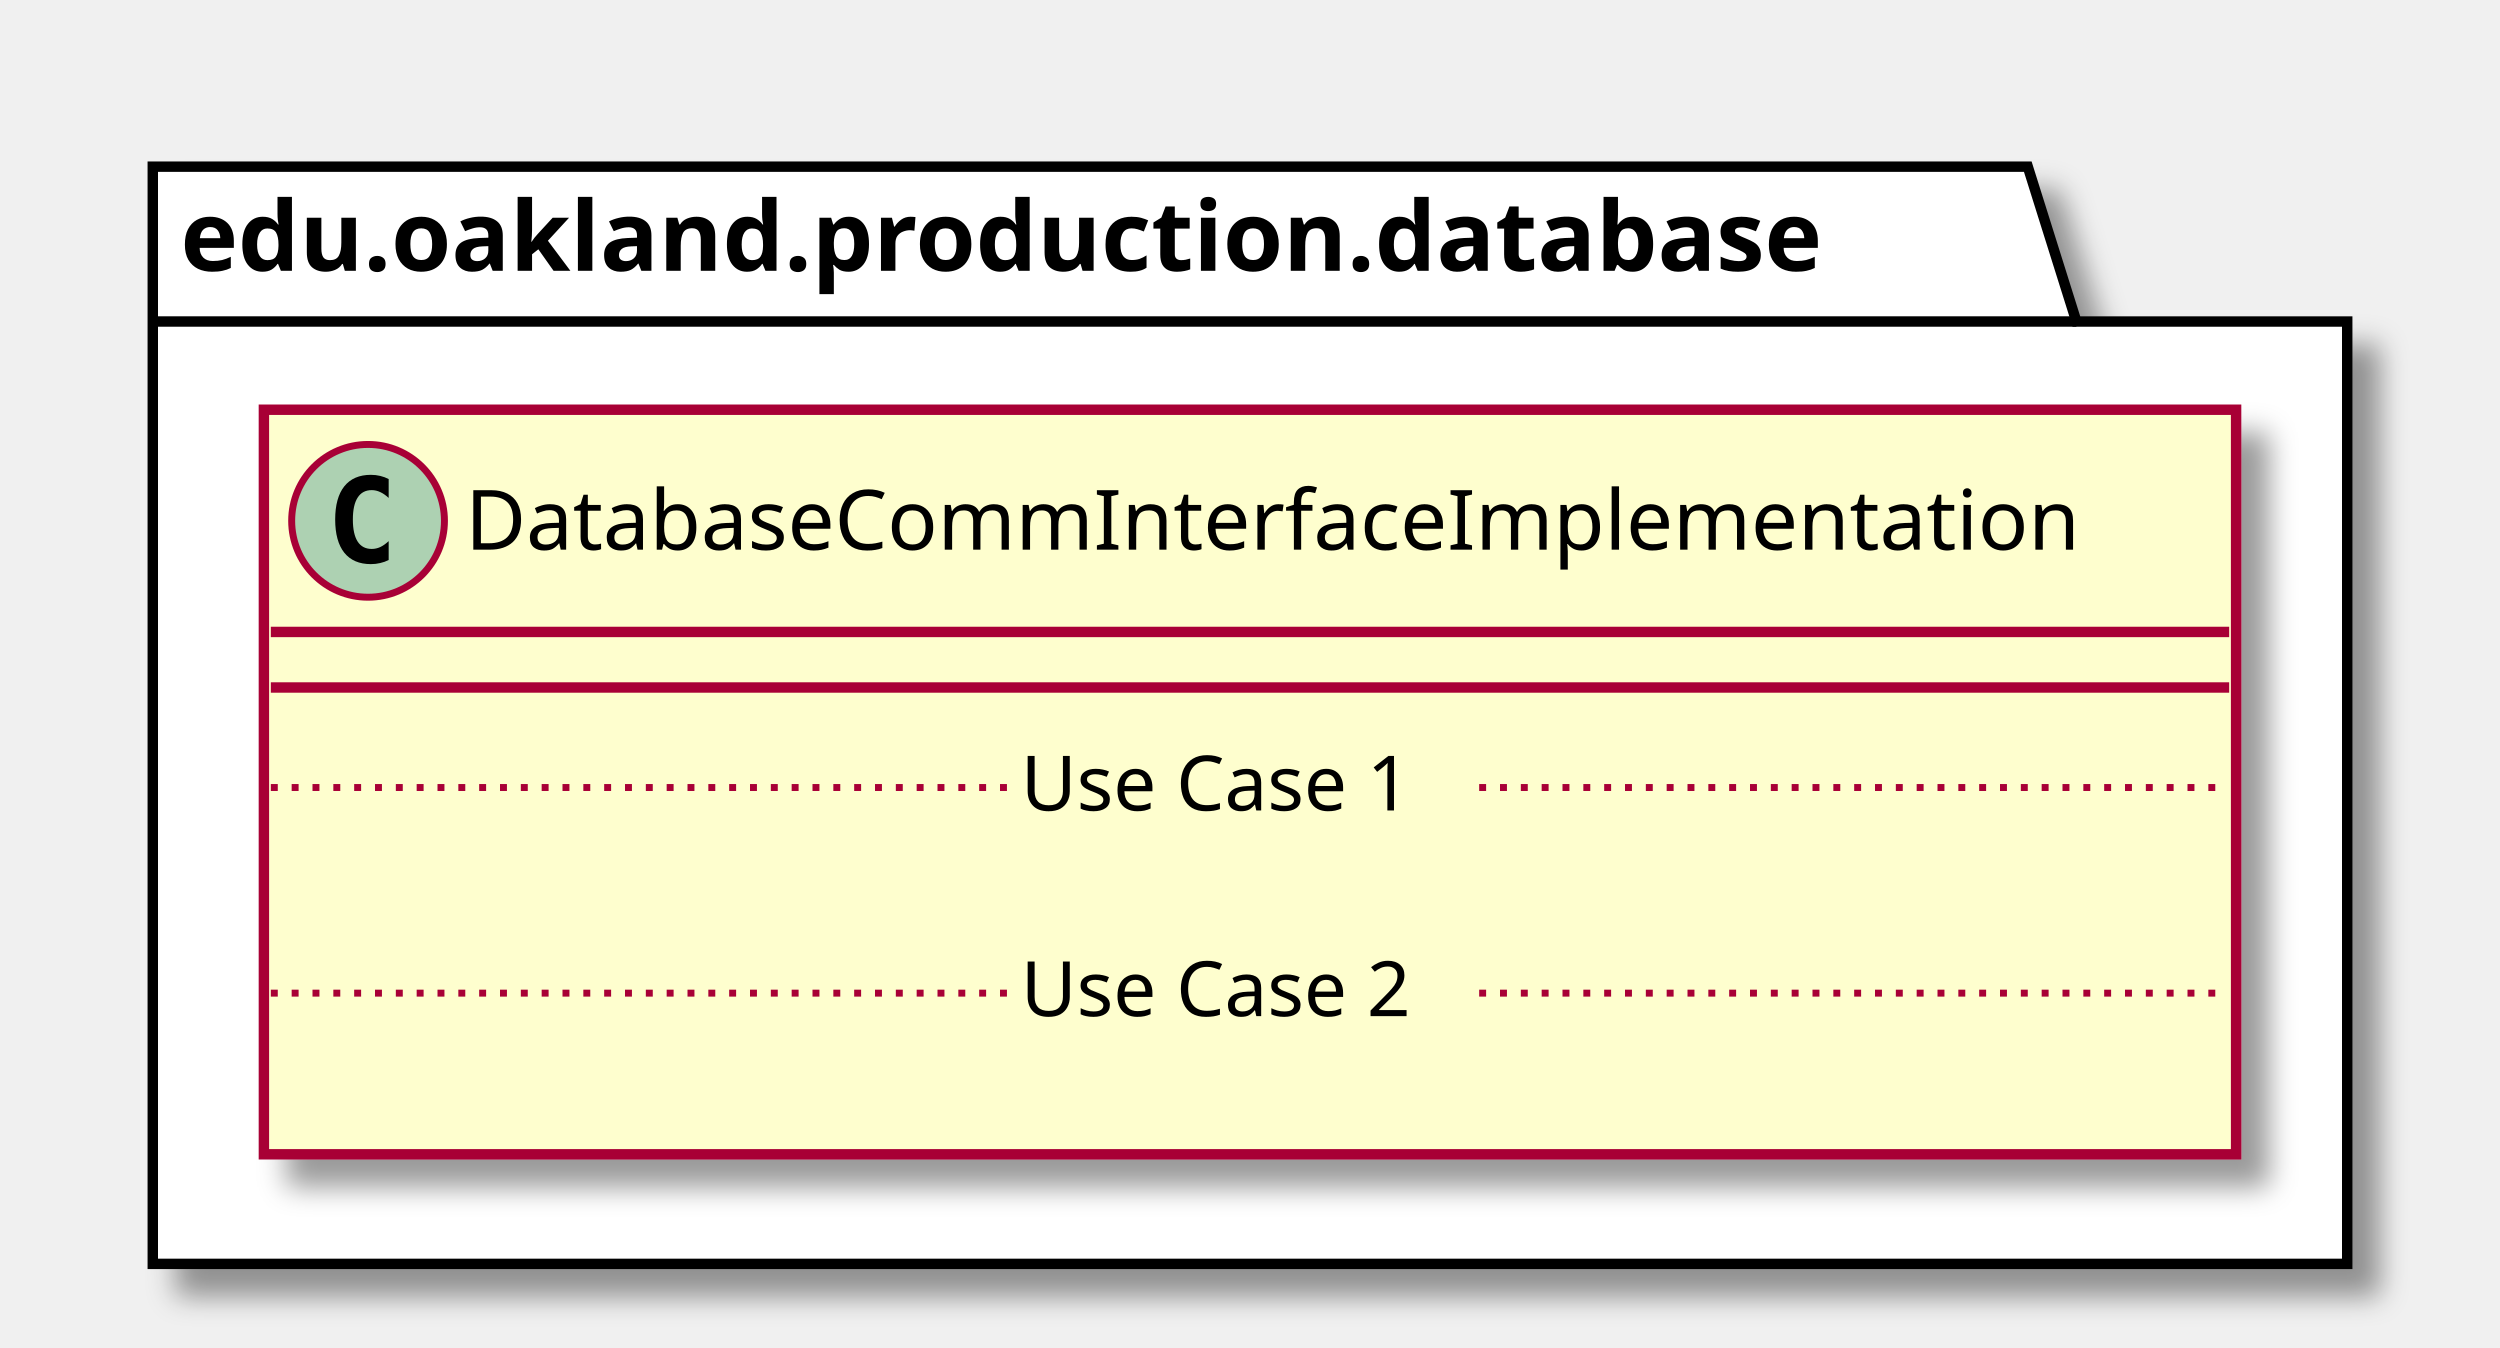
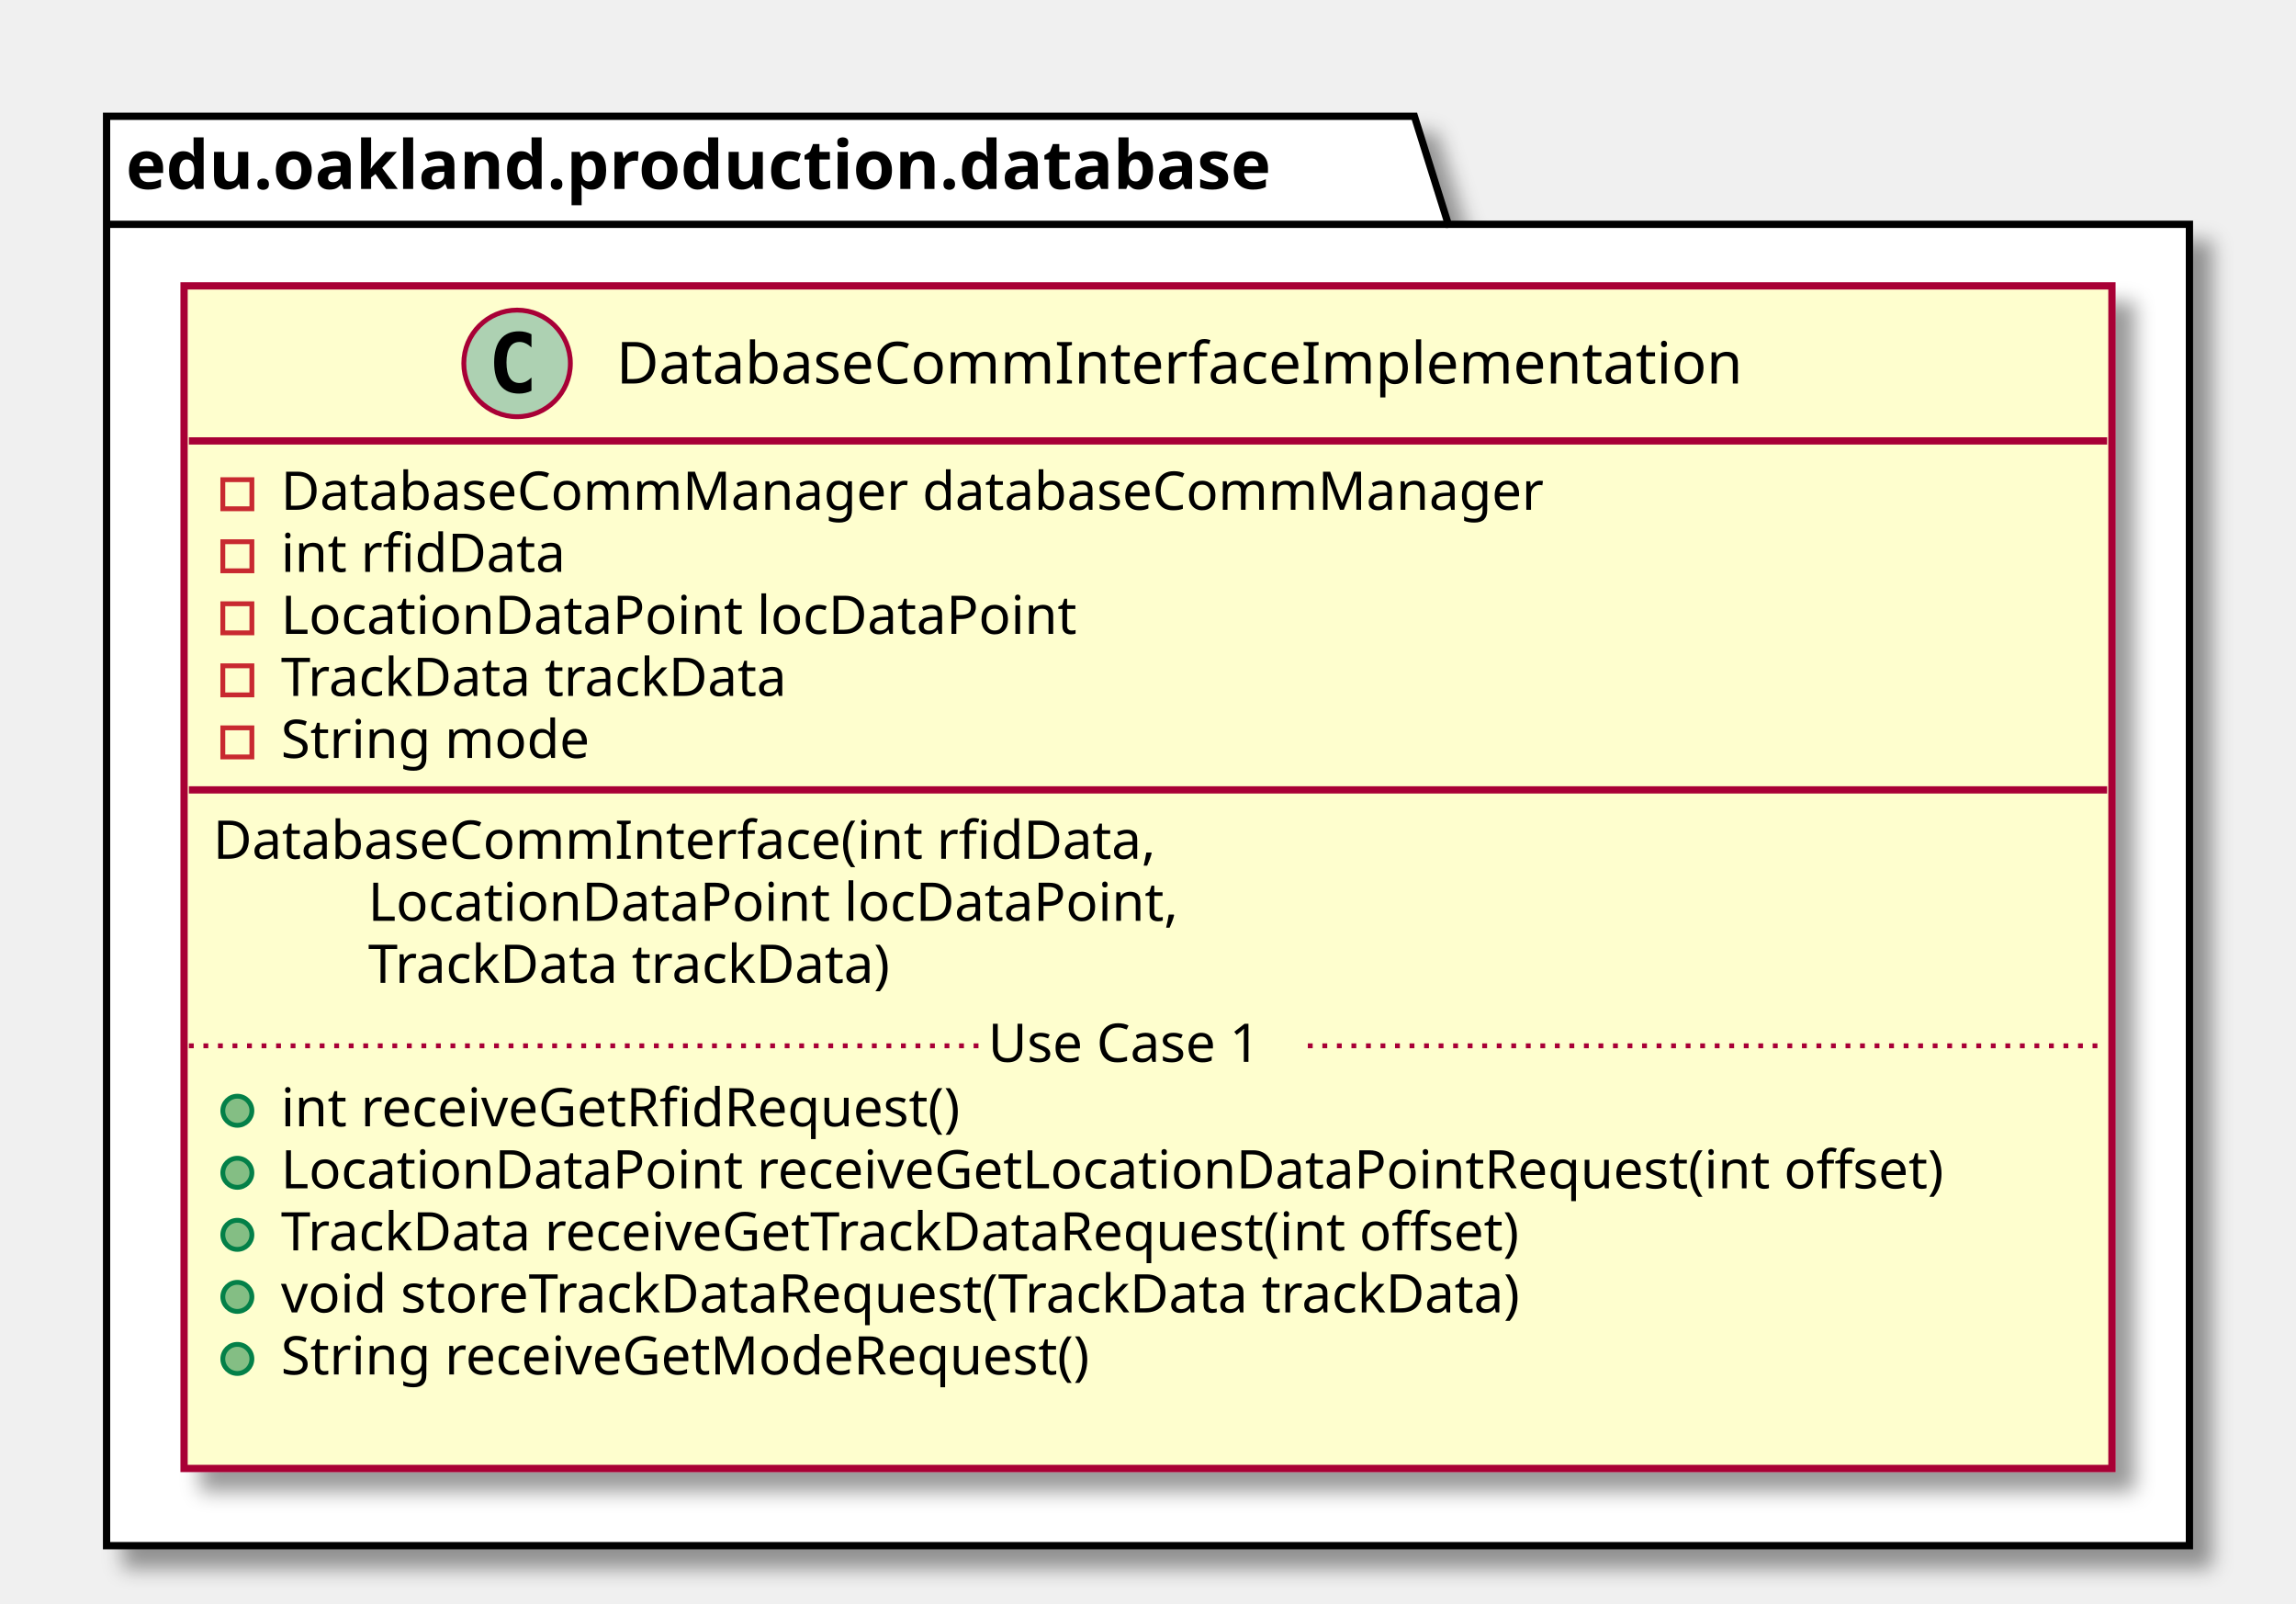
- <svg xmlns="http://www.w3.org/2000/svg" contentScriptType="application/ecmascript" contentStyleType="text/css" height="194px" preserveAspectRatio="none" style="width:360px;height:194px;" version="1.1" viewBox="0 0 360 194" width="360px" zoomAndPan="magnify">
+ <svg xmlns="http://www.w3.org/2000/svg" contentScriptType="application/ecmascript" contentStyleType="text/css" height="331px" preserveAspectRatio="none" style="width:474px;height:331px;" version="1.1" viewBox="0 0 474 331" width="474px" zoomAndPan="magnify">
  <defs>
-     <filter height="300%" id="fiwme7en6f23u" width="300%" x="-1" y="-1">
+     <filter height="300%" id="fyzewgu3ksjhb" width="300%" x="-1" y="-1">
      <feGaussianBlur result="blurOut" stdDeviation="2.0" />
      <feColorMatrix in="blurOut" result="blurOut2" type="matrix" values="0 0 0 0 0 0 0 0 0 0 0 0 0 0 0 0 0 0 .4 0" />
      <feOffset dx="4.0" dy="4.0" in="blurOut2" result="blurOut3" />
      <feBlend in="SourceGraphic" in2="blurOut3" mode="normal" />
    </filter>
  </defs>
  <g>
-     <polygon fill="#FFFFFF" filter="url(#fiwme7en6f23u)" points="22,24,292,24,299,46.297,338,46.297,338,182,22,182,22,24" style="stroke: #000000; stroke-width: 1.5;" />
+     <polygon fill="#FFFFFF" filter="url(#fyzewgu3ksjhb)" points="22,24,292,24,299,46.297,452,46.297,452,319,22,319,22,24" style="stroke: #000000; stroke-width: 1.5;" />
    <line style="stroke: #000000; stroke-width: 1.5;" x1="22" x2="299" y1="46.297" y2="46.297" />
    <text fill="#000000" font-family="sans-serif" font-size="14" font-weight="bold" lengthAdjust="spacingAndGlyphs" textLength="264" x="26" y="38.995">edu.oakland.production.database</text>
-     <rect fill="#FEFECE" filter="url(#fiwme7en6f23u)" height="107.219" id="DatabaseCommInterfaceImplementation" style="stroke: #A80036; stroke-width: 1.5;" width="284" x="38" y="59" />
-     <ellipse cx="53" cy="75" fill="#ADD1B2" rx="11" ry="11" style="stroke: #A80036; stroke-width: 1.0;" />
-     <path d="M55.969,80.641 Q55.391,80.938 54.75,81.078 Q54.109,81.234 53.406,81.234 Q50.906,81.234 49.578,79.594 Q48.266,77.938 48.266,74.812 Q48.266,71.688 49.578,70.031 Q50.906,68.375 53.406,68.375 Q54.109,68.375 54.75,68.531 Q55.406,68.688 55.969,68.984 L55.969,71.703 Q55.344,71.125 54.75,70.859 Q54.156,70.578 53.531,70.578 Q52.188,70.578 51.5,71.656 Q50.812,72.719 50.812,74.812 Q50.812,76.906 51.5,77.984 Q52.188,79.047 53.531,79.047 Q54.156,79.047 54.75,78.781 Q55.344,78.5 55.969,77.922 L55.969,80.641 Z " />
-     <text fill="#000000" font-family="sans-serif" font-size="12" lengthAdjust="spacingAndGlyphs" textLength="252" x="67" y="79.154">DatabaseCommInterfaceImplementation</text>
-     <line style="stroke: #A80036; stroke-width: 1.5;" x1="39" x2="321" y1="91" y2="91" />
-     <line style="stroke: #A80036; stroke-width: 1.5;" x1="39" x2="321" y1="99" y2="99" />
-     <text fill="#000000" font-family="sans-serif" font-size="11" lengthAdjust="spacingAndGlyphs" textLength="0" x="48" y="130.015" />
-     <line style="stroke: #A80036; stroke-width: 1.0; stroke-dasharray: 1.0,2.0;" x1="39" x2="147" y1="113.402" y2="113.402" />
-     <text fill="#000000" font-family="sans-serif" font-size="11" lengthAdjust="spacingAndGlyphs" textLength="66" x="147" y="116.71">Use Case 1</text>
-     <line style="stroke: #A80036; stroke-width: 1.0; stroke-dasharray: 1.0,2.0;" x1="213" x2="321" y1="113.402" y2="113.402" />
-     <text fill="#000000" font-family="sans-serif" font-size="11" lengthAdjust="spacingAndGlyphs" textLength="0" x="48" y="159.625" />
-     <line style="stroke: #A80036; stroke-width: 1.0; stroke-dasharray: 1.0,2.0;" x1="39" x2="147" y1="143.012" y2="143.012" />
-     <text fill="#000000" font-family="sans-serif" font-size="11" lengthAdjust="spacingAndGlyphs" textLength="66" x="147" y="146.32">Use Case 2</text>
-     <line style="stroke: #A80036; stroke-width: 1.0; stroke-dasharray: 1.0,2.0;" x1="213" x2="321" y1="143.012" y2="143.012" />
+     <rect fill="#FEFECE" filter="url(#fyzewgu3ksjhb)" height="244.07" id="DatabaseCommInterfaceImplementation" style="stroke: #A80036; stroke-width: 1.5;" width="398" x="38" y="59" />
+     <ellipse cx="106.75" cy="75" fill="#ADD1B2" rx="11" ry="11" style="stroke: #A80036; stroke-width: 1.0;" />
+     <path d="M109.719,80.641 Q109.141,80.938 108.5,81.078 Q107.859,81.234 107.156,81.234 Q104.656,81.234 103.328,79.594 Q102.016,77.938 102.016,74.812 Q102.016,71.688 103.328,70.031 Q104.656,68.375 107.156,68.375 Q107.859,68.375 108.5,68.531 Q109.156,68.688 109.719,68.984 L109.719,71.703 Q109.094,71.125 108.5,70.859 Q107.906,70.578 107.281,70.578 Q105.938,70.578 105.25,71.656 Q104.562,72.719 104.562,74.812 Q104.562,76.906 105.25,77.984 Q105.938,79.047 107.281,79.047 Q107.906,79.047 108.5,78.781 Q109.094,78.5 109.719,77.922 L109.719,80.641 Z " />
+     <text fill="#000000" font-family="sans-serif" font-size="12" lengthAdjust="spacingAndGlyphs" textLength="252" x="127.25" y="79.154">DatabaseCommInterfaceImplementation</text>
+     <line style="stroke: #A80036; stroke-width: 1.5;" x1="39" x2="435" y1="91" y2="91" />
+     <rect fill="none" height="6" style="stroke: #C82930; stroke-width: 1.0;" width="6" x="46" y="99" />
+     <text fill="#000000" font-family="sans-serif" font-size="11" lengthAdjust="spacingAndGlyphs" textLength="283" x="58" y="105.21">DatabaseCommManager databaseCommManager</text>
+     <rect fill="none" height="6" style="stroke: #C82930; stroke-width: 1.0;" width="6" x="46" y="111.805" />
+     <text fill="#000000" font-family="sans-serif" font-size="11" lengthAdjust="spacingAndGlyphs" textLength="63" x="58" y="118.015">int rfidData</text>
+     <rect fill="none" height="6" style="stroke: #C82930; stroke-width: 1.0;" width="6" x="46" y="124.609" />
+     <text fill="#000000" font-family="sans-serif" font-size="11" lengthAdjust="spacingAndGlyphs" textLength="175" x="58" y="130.82">LocationDataPoint locDataPoint</text>
+     <rect fill="none" height="6" style="stroke: #C82930; stroke-width: 1.0;" width="6" x="46" y="137.414" />
+     <text fill="#000000" font-family="sans-serif" font-size="11" lengthAdjust="spacingAndGlyphs" textLength="115" x="58" y="143.625">TrackData trackData</text>
+     <rect fill="none" height="6" style="stroke: #C82930; stroke-width: 1.0;" width="6" x="46" y="150.219" />
+     <text fill="#000000" font-family="sans-serif" font-size="11" lengthAdjust="spacingAndGlyphs" textLength="70" x="58" y="156.429">String mode</text>
+     <line style="stroke: #A80036; stroke-width: 1.5;" x1="39" x2="435" y1="163.023" y2="163.023" />
+     <text fill="#000000" font-family="sans-serif" font-size="11" lengthAdjust="spacingAndGlyphs" textLength="212" x="44" y="177.234">DatabaseCommInterface(int rfidData,</text>
+     <text fill="#000000" font-family="sans-serif" font-size="11" lengthAdjust="spacingAndGlyphs" textLength="179" x="76" y="190.039">LocationDataPoint locDataPoint,</text>
+     <text fill="#000000" font-family="sans-serif" font-size="11" lengthAdjust="spacingAndGlyphs" textLength="119" x="76" y="202.843">TrackData trackData)</text>
+     <ellipse cx="49" cy="229.242" fill="#84BE84" rx="3" ry="3" style="stroke: #038048; stroke-width: 1.0;" />
+     <text fill="#000000" font-family="sans-serif" font-size="11" lengthAdjust="spacingAndGlyphs" textLength="154" x="58" y="232.453">int receiveGetRfidRequest()</text>
+     <ellipse cx="49" cy="242.047" fill="#84BE84" rx="3" ry="3" style="stroke: #038048; stroke-width: 1.0;" />
+     <text fill="#000000" font-family="sans-serif" font-size="11" lengthAdjust="spacingAndGlyphs" textLength="372" x="58" y="245.257">LocationDataPoint receiveGetLocationDataPointRequest(int offset)</text>
+     <ellipse cx="49" cy="254.852" fill="#84BE84" rx="3" ry="3" style="stroke: #038048; stroke-width: 1.0;" />
+     <text fill="#000000" font-family="sans-serif" font-size="11" lengthAdjust="spacingAndGlyphs" textLength="284" x="58" y="258.062">TrackData receiveGetTrackDataRequest(int offset)</text>
+     <ellipse cx="49" cy="267.656" fill="#84BE84" rx="3" ry="3" style="stroke: #038048; stroke-width: 1.0;" />
+     <text fill="#000000" font-family="sans-serif" font-size="11" lengthAdjust="spacingAndGlyphs" textLength="283" x="58" y="270.867">void storeTrackDataRequest(TrackData trackData)</text>
+     <ellipse cx="49" cy="280.461" fill="#84BE84" rx="3" ry="3" style="stroke: #038048; stroke-width: 1.0;" />
+     <text fill="#000000" font-family="sans-serif" font-size="11" lengthAdjust="spacingAndGlyphs" textLength="183" x="58" y="283.671">String receiveGetModeRequest()</text>
+     <text fill="#000000" font-family="sans-serif" font-size="11" lengthAdjust="spacingAndGlyphs" textLength="0" x="62" y="296.476" />
+     <line style="stroke: #A80036; stroke-width: 1.0; stroke-dasharray: 1.0,2.0;" x1="39" x2="204" y1="215.84" y2="215.84" />
+     <text fill="#000000" font-family="sans-serif" font-size="11" lengthAdjust="spacingAndGlyphs" textLength="66" x="204" y="219.148">Use Case 1</text>
+     <line style="stroke: #A80036; stroke-width: 1.0; stroke-dasharray: 1.0,2.0;" x1="270" x2="435" y1="215.84" y2="215.84" />
  </g>
</svg>
